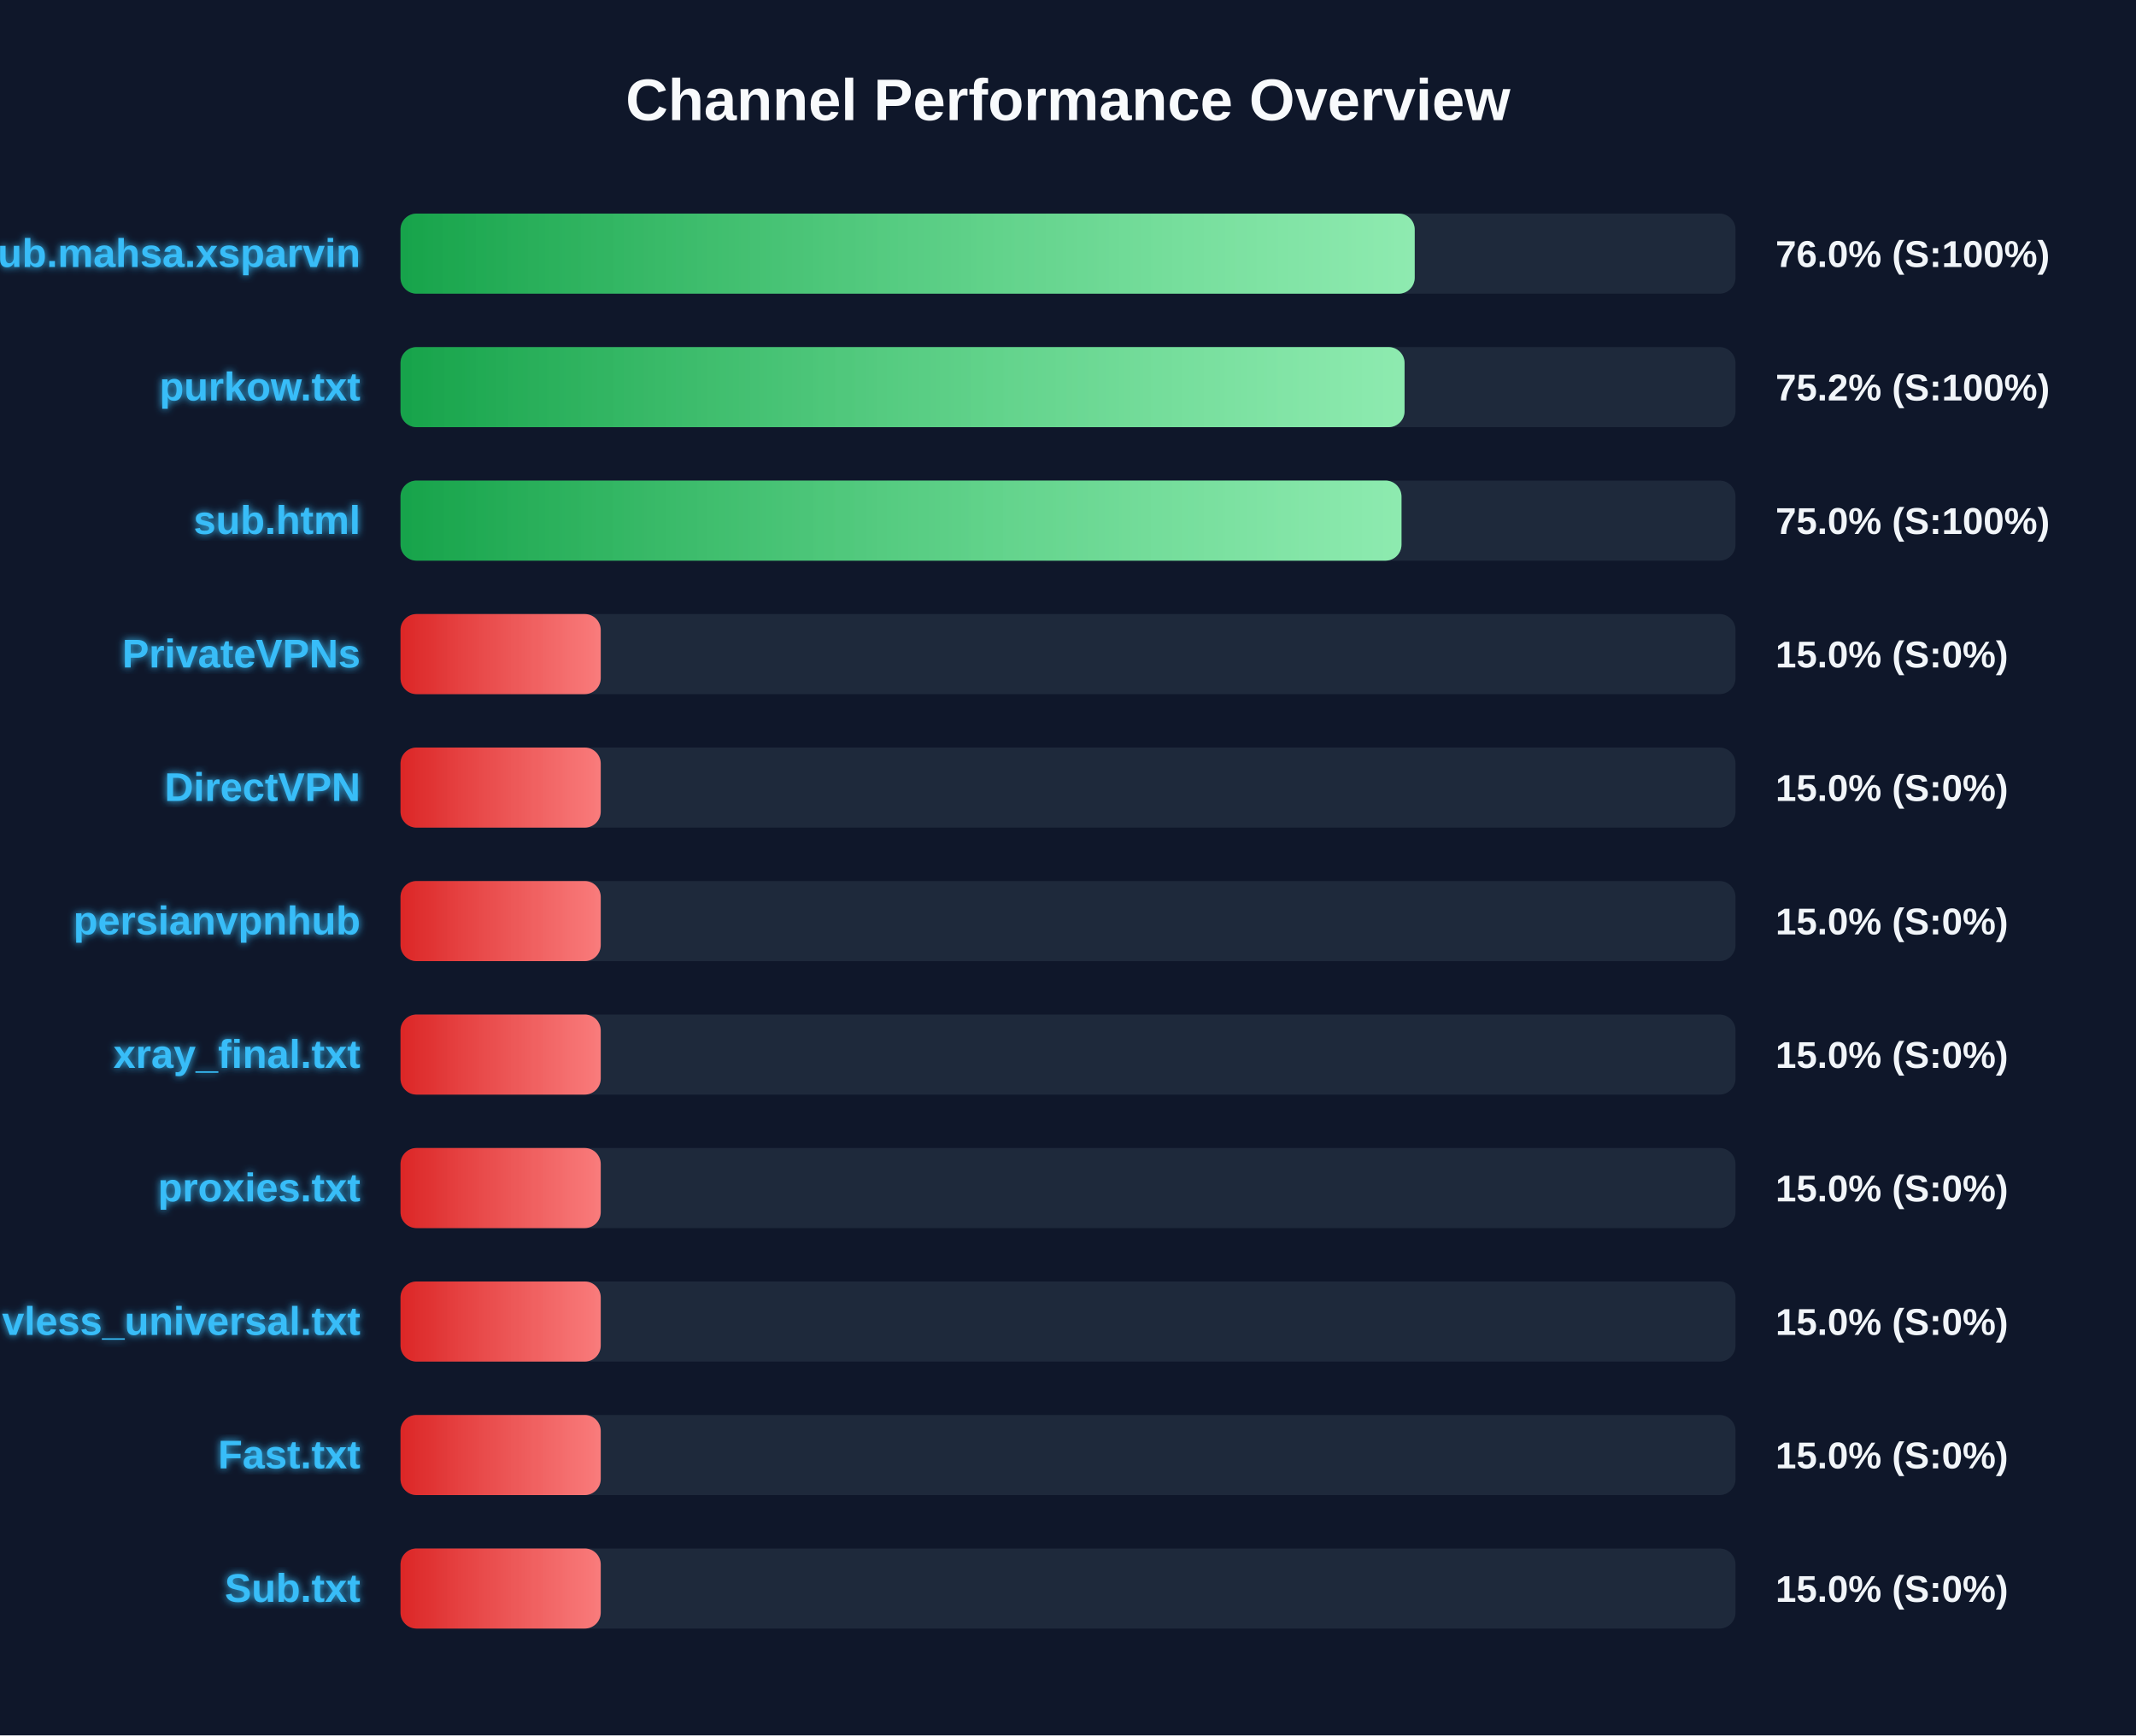
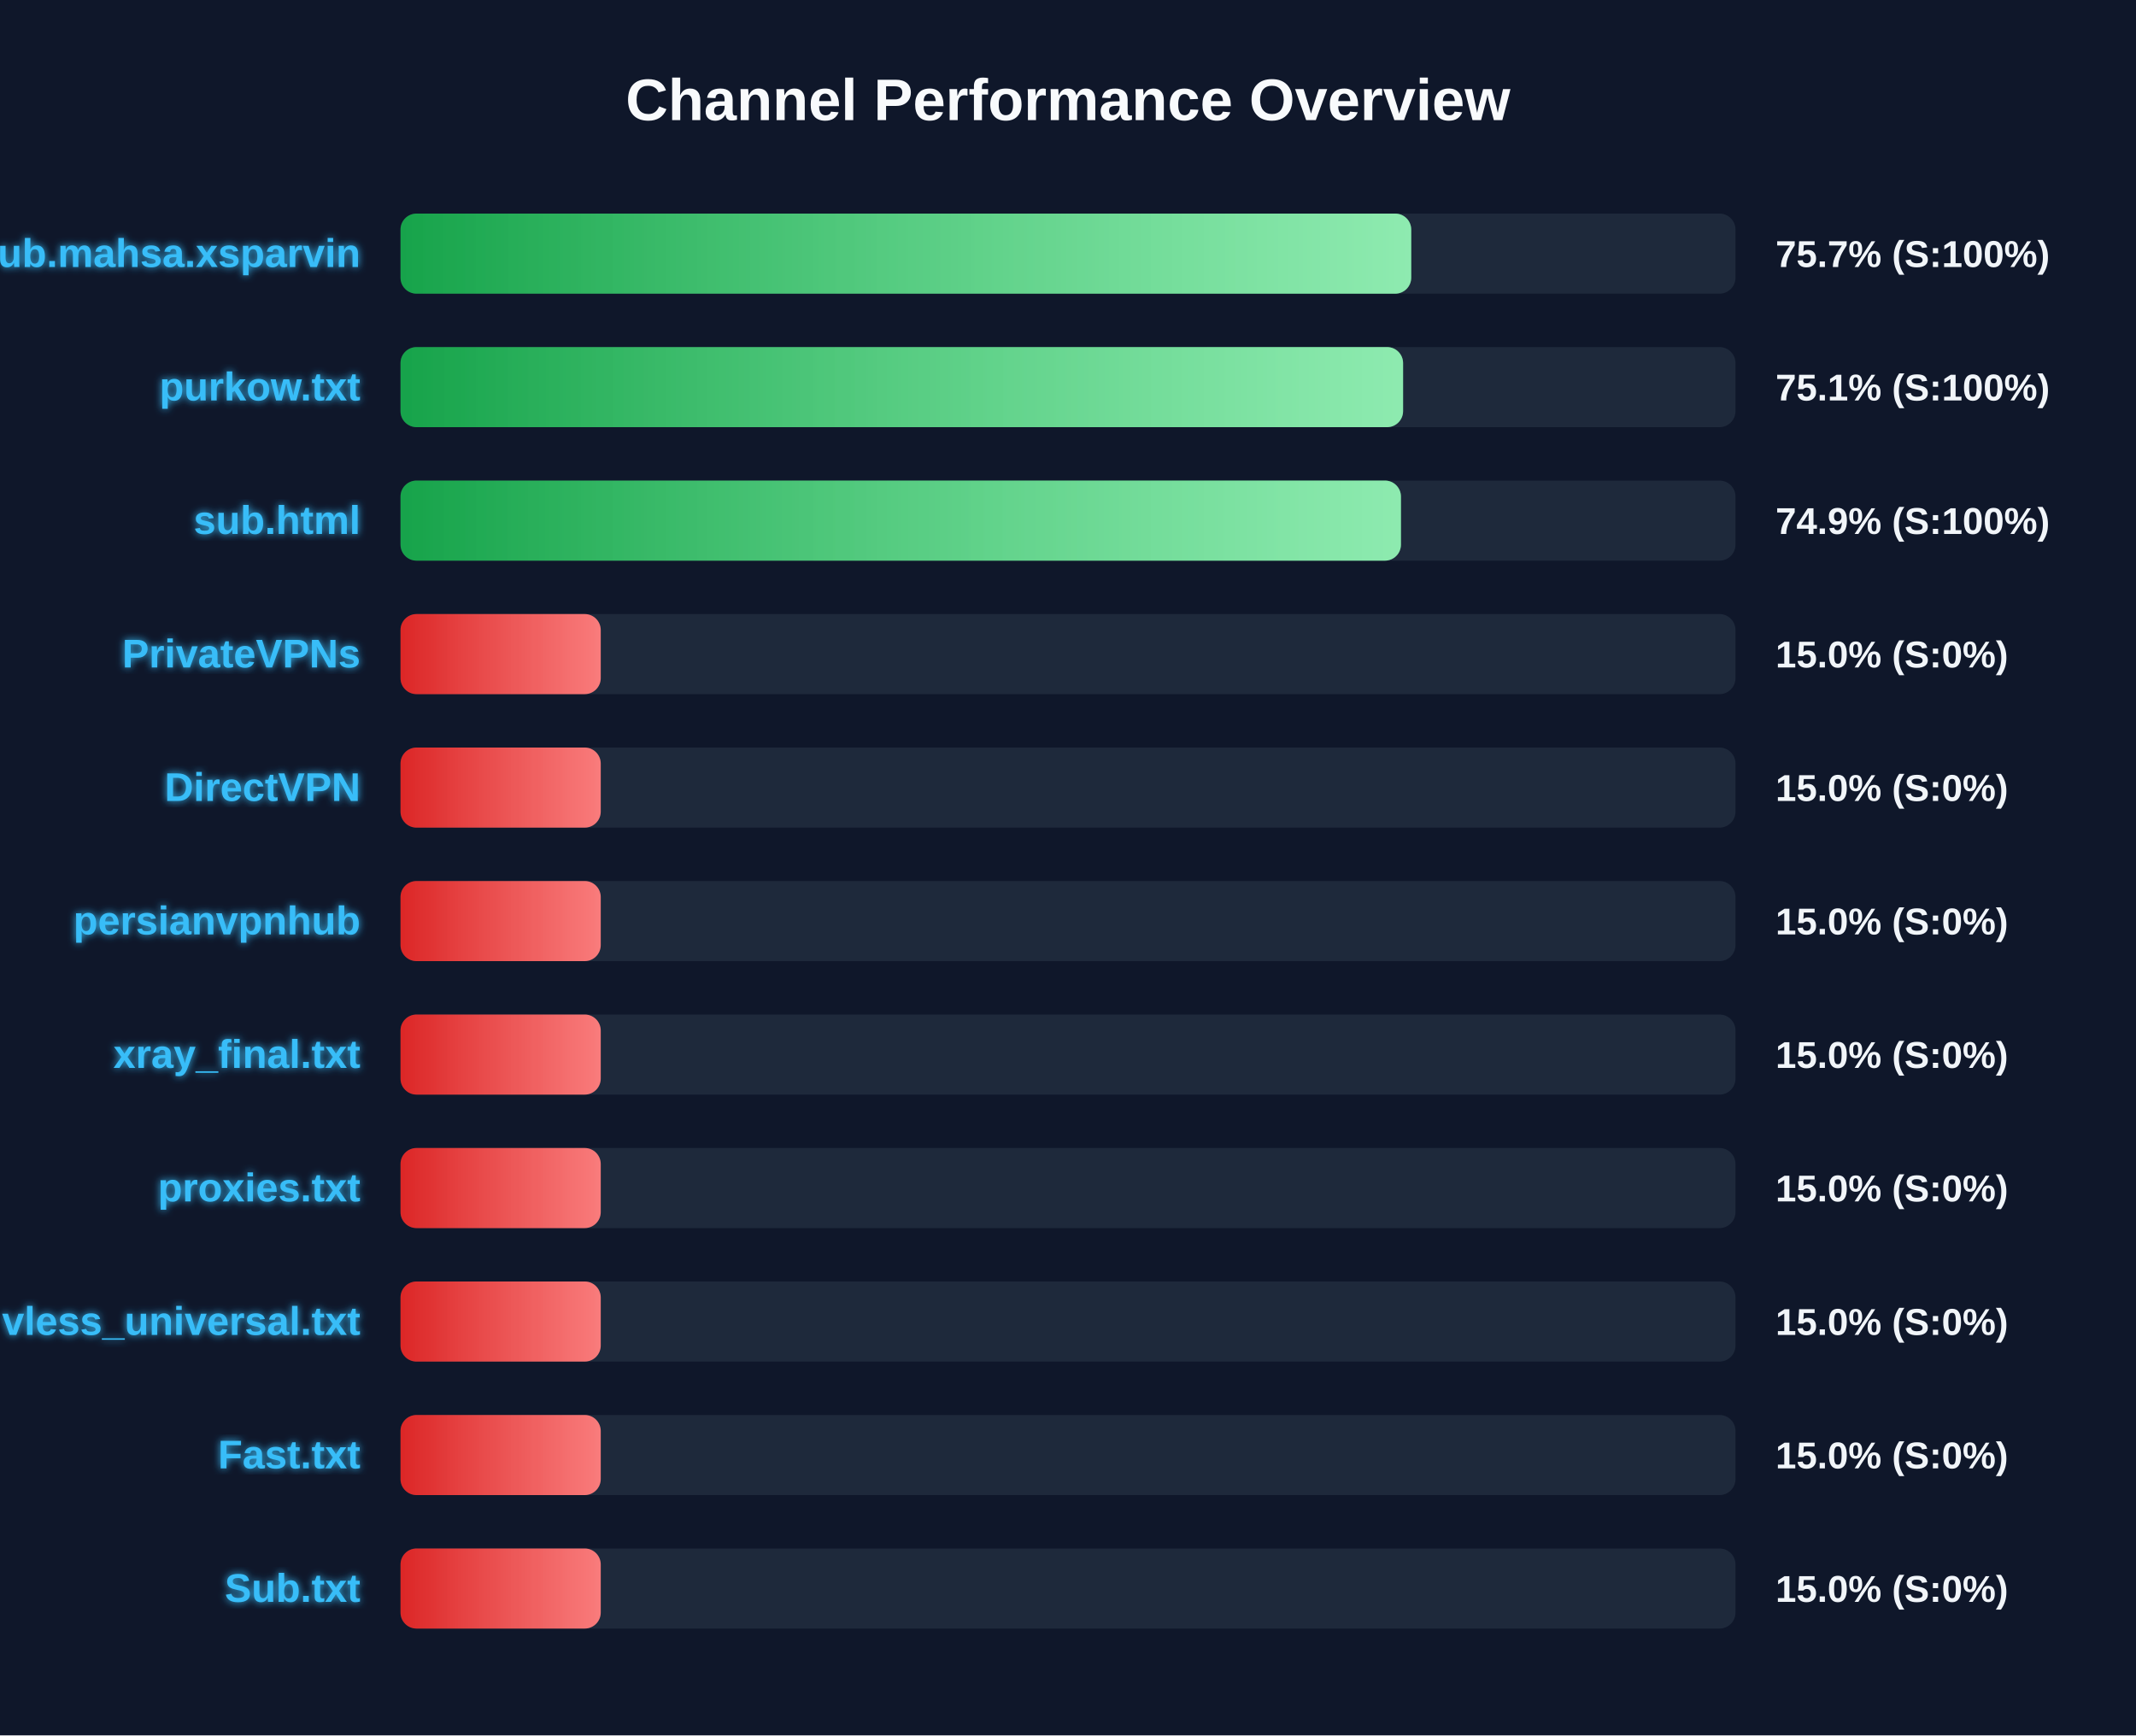
<svg xmlns="http://www.w3.org/2000/svg" width="800" height="650" version="1.1">
  <defs>
    <linearGradient id="grad-green" x1="0%" y1="0%" x2="100%" y2="0%">
      <stop offset="0%" stop-color="#16a34a" />
      <stop offset="100%" stop-color="#4ade80" />
    </linearGradient>
    <linearGradient id="grad-yellow" x1="0%" y1="0%" x2="100%" y2="0%">
      <stop offset="0%" stop-color="#ca8a04" />
      <stop offset="100%" stop-color="#fde047" />
    </linearGradient>
    <linearGradient id="grad-red" x1="0%" y1="0%" x2="100%" y2="0%">
      <stop offset="0%" stop-color="#dc2626" />
      <stop offset="100%" stop-color="#f87171" />
    </linearGradient>
    <linearGradient id="shimmer" x1="0%" y1="0%" x2="100%" y2="0%">
      <stop offset="0%" stop-color="rgba(255,255,255,0)" />
      <stop offset="50%" stop-color="rgba(255,255,255,0.4)" />
      <stop offset="100%" stop-color="rgba(255,255,255,0)" />
    </linearGradient>
    <filter id="glow" x="-20%" y="-20%" width="140%" height="140%">
      <feGaussianBlur stdDeviation="1.5" result="blur" />
      <feComposite in="SourceGraphic" in2="blur" operator="over" />
    </filter>
  </defs>
  <style>
        .bg-rect { fill: #0f172a; }
        .title { font: bold 22px 'Segoe UI', Arial, sans-serif; fill: #f8fafc; }
        .row { font: bold 15px 'Segoe UI', Arial, sans-serif; fill: #38bdf8; filter: url(#glow); }
        .score { font: bold 14px 'Segoe UI', Arial, sans-serif; fill: #f1f5f9; }
        @keyframes shimmer-anim {
            0% { transform: translateX(-100%); }
            100% { transform: translateX(200%); }
        }
        .shimmer-rect {
            animation: shimmer-anim 2.5s infinite linear;
        }
    </style>
  <rect width="100%" height="100%" class="bg-rect" />
  <text x="400" y="45" text-anchor="middle" class="title">Channel Performance Overview</text>
  <rect x="150" y="80" width="500" height="30" fill="#1e293b" rx="6" />
  <clipPath id="clip-0">
-     <rect x="150" y="80" width="379.85" height="30" rx="6" />
+     <rect x="150" y="80" width="378.55" height="30" rx="6" />
  </clipPath>
-   <rect x="150" y="80" width="379.85" height="30" fill="url(#grad-green)" rx="6" />
+   <rect x="150" y="80" width="378.55" height="30" fill="url(#grad-green)" rx="6" />
  <g clip-path="url(#clip-0)">
    <rect x="150" y="80" width="100%" height="30" fill="url(#shimmer)" class="shimmer-rect" />
  </g>
  <text x="135" y="100" text-anchor="end" class="row">Sub.mahsa.xsparvin</text>
-   <text x="665" y="100" text-anchor="start" class="score">76.0% (S:100%)</text>
+   <text x="665" y="100" text-anchor="start" class="score">75.7% (S:100%)</text>
  <rect x="150" y="130" width="500" height="30" fill="#1e293b" rx="6" />
  <clipPath id="clip-1">
-     <rect x="150" y="130" width="376.05" height="30" rx="6" />
+     <rect x="150" y="130" width="375.5" height="30" rx="6" />
  </clipPath>
-   <rect x="150" y="130" width="376.05" height="30" fill="url(#grad-green)" rx="6" />
+   <rect x="150" y="130" width="375.5" height="30" fill="url(#grad-green)" rx="6" />
  <g clip-path="url(#clip-1)">
    <rect x="150" y="130" width="100%" height="30" fill="url(#shimmer)" class="shimmer-rect" />
  </g>
  <text x="135" y="150" text-anchor="end" class="row">purkow.txt</text>
-   <text x="665" y="150" text-anchor="start" class="score">75.2% (S:100%)</text>
+   <text x="665" y="150" text-anchor="start" class="score">75.1% (S:100%)</text>
  <rect x="150" y="180" width="500" height="30" fill="#1e293b" rx="6" />
  <clipPath id="clip-2">
-     <rect x="150" y="180" width="374.9" height="30" rx="6" />
+     <rect x="150" y="180" width="374.7" height="30" rx="6" />
  </clipPath>
-   <rect x="150" y="180" width="374.9" height="30" fill="url(#grad-green)" rx="6" />
+   <rect x="150" y="180" width="374.7" height="30" fill="url(#grad-green)" rx="6" />
  <g clip-path="url(#clip-2)">
    <rect x="150" y="180" width="100%" height="30" fill="url(#shimmer)" class="shimmer-rect" />
  </g>
  <text x="135" y="200" text-anchor="end" class="row">sub.html</text>
-   <text x="665" y="200" text-anchor="start" class="score">75.0% (S:100%)</text>
+   <text x="665" y="200" text-anchor="start" class="score">74.9% (S:100%)</text>
  <rect x="150" y="230" width="500" height="30" fill="#1e293b" rx="6" />
  <clipPath id="clip-3">
    <rect x="150" y="230" width="75.0" height="30" rx="6" />
  </clipPath>
  <rect x="150" y="230" width="75.0" height="30" fill="url(#grad-red)" rx="6" />
  <g clip-path="url(#clip-3)">
    <rect x="150" y="230" width="100%" height="30" fill="url(#shimmer)" class="shimmer-rect" />
  </g>
  <text x="135" y="250" text-anchor="end" class="row">PrivateVPNs</text>
  <text x="665" y="250" text-anchor="start" class="score">15.0% (S:0%)</text>
  <rect x="150" y="280" width="500" height="30" fill="#1e293b" rx="6" />
  <clipPath id="clip-4">
    <rect x="150" y="280" width="75.0" height="30" rx="6" />
  </clipPath>
  <rect x="150" y="280" width="75.0" height="30" fill="url(#grad-red)" rx="6" />
  <g clip-path="url(#clip-4)">
    <rect x="150" y="280" width="100%" height="30" fill="url(#shimmer)" class="shimmer-rect" />
  </g>
  <text x="135" y="300" text-anchor="end" class="row">DirectVPN</text>
  <text x="665" y="300" text-anchor="start" class="score">15.0% (S:0%)</text>
  <rect x="150" y="330" width="500" height="30" fill="#1e293b" rx="6" />
  <clipPath id="clip-5">
    <rect x="150" y="330" width="75.0" height="30" rx="6" />
  </clipPath>
  <rect x="150" y="330" width="75.0" height="30" fill="url(#grad-red)" rx="6" />
  <g clip-path="url(#clip-5)">
    <rect x="150" y="330" width="100%" height="30" fill="url(#shimmer)" class="shimmer-rect" />
  </g>
  <text x="135" y="350" text-anchor="end" class="row">persianvpnhub</text>
  <text x="665" y="350" text-anchor="start" class="score">15.0% (S:0%)</text>
  <rect x="150" y="380" width="500" height="30" fill="#1e293b" rx="6" />
  <clipPath id="clip-6">
    <rect x="150" y="380" width="75.0" height="30" rx="6" />
  </clipPath>
  <rect x="150" y="380" width="75.0" height="30" fill="url(#grad-red)" rx="6" />
  <g clip-path="url(#clip-6)">
    <rect x="150" y="380" width="100%" height="30" fill="url(#shimmer)" class="shimmer-rect" />
  </g>
  <text x="135" y="400" text-anchor="end" class="row">xray_final.txt</text>
  <text x="665" y="400" text-anchor="start" class="score">15.0% (S:0%)</text>
  <rect x="150" y="430" width="500" height="30" fill="#1e293b" rx="6" />
  <clipPath id="clip-7">
    <rect x="150" y="430" width="75.0" height="30" rx="6" />
  </clipPath>
  <rect x="150" y="430" width="75.0" height="30" fill="url(#grad-red)" rx="6" />
  <g clip-path="url(#clip-7)">
    <rect x="150" y="430" width="100%" height="30" fill="url(#shimmer)" class="shimmer-rect" />
  </g>
  <text x="135" y="450" text-anchor="end" class="row">proxies.txt</text>
  <text x="665" y="450" text-anchor="start" class="score">15.0% (S:0%)</text>
  <rect x="150" y="480" width="500" height="30" fill="#1e293b" rx="6" />
  <clipPath id="clip-8">
    <rect x="150" y="480" width="75.0" height="30" rx="6" />
  </clipPath>
  <rect x="150" y="480" width="75.0" height="30" fill="url(#grad-red)" rx="6" />
  <g clip-path="url(#clip-8)">
    <rect x="150" y="480" width="100%" height="30" fill="url(#shimmer)" class="shimmer-rect" />
  </g>
  <text x="135" y="500" text-anchor="end" class="row">vless_universal.txt</text>
  <text x="665" y="500" text-anchor="start" class="score">15.0% (S:0%)</text>
  <rect x="150" y="530" width="500" height="30" fill="#1e293b" rx="6" />
  <clipPath id="clip-9">
    <rect x="150" y="530" width="75.0" height="30" rx="6" />
  </clipPath>
  <rect x="150" y="530" width="75.0" height="30" fill="url(#grad-red)" rx="6" />
  <g clip-path="url(#clip-9)">
    <rect x="150" y="530" width="100%" height="30" fill="url(#shimmer)" class="shimmer-rect" />
  </g>
  <text x="135" y="550" text-anchor="end" class="row">Fast.txt</text>
  <text x="665" y="550" text-anchor="start" class="score">15.0% (S:0%)</text>
  <rect x="150" y="580" width="500" height="30" fill="#1e293b" rx="6" />
  <clipPath id="clip-10">
    <rect x="150" y="580" width="75.0" height="30" rx="6" />
  </clipPath>
  <rect x="150" y="580" width="75.0" height="30" fill="url(#grad-red)" rx="6" />
  <g clip-path="url(#clip-10)">
    <rect x="150" y="580" width="100%" height="30" fill="url(#shimmer)" class="shimmer-rect" />
  </g>
  <text x="135" y="600" text-anchor="end" class="row">Sub.txt</text>
  <text x="665" y="600" text-anchor="start" class="score">15.0% (S:0%)</text>
</svg>
